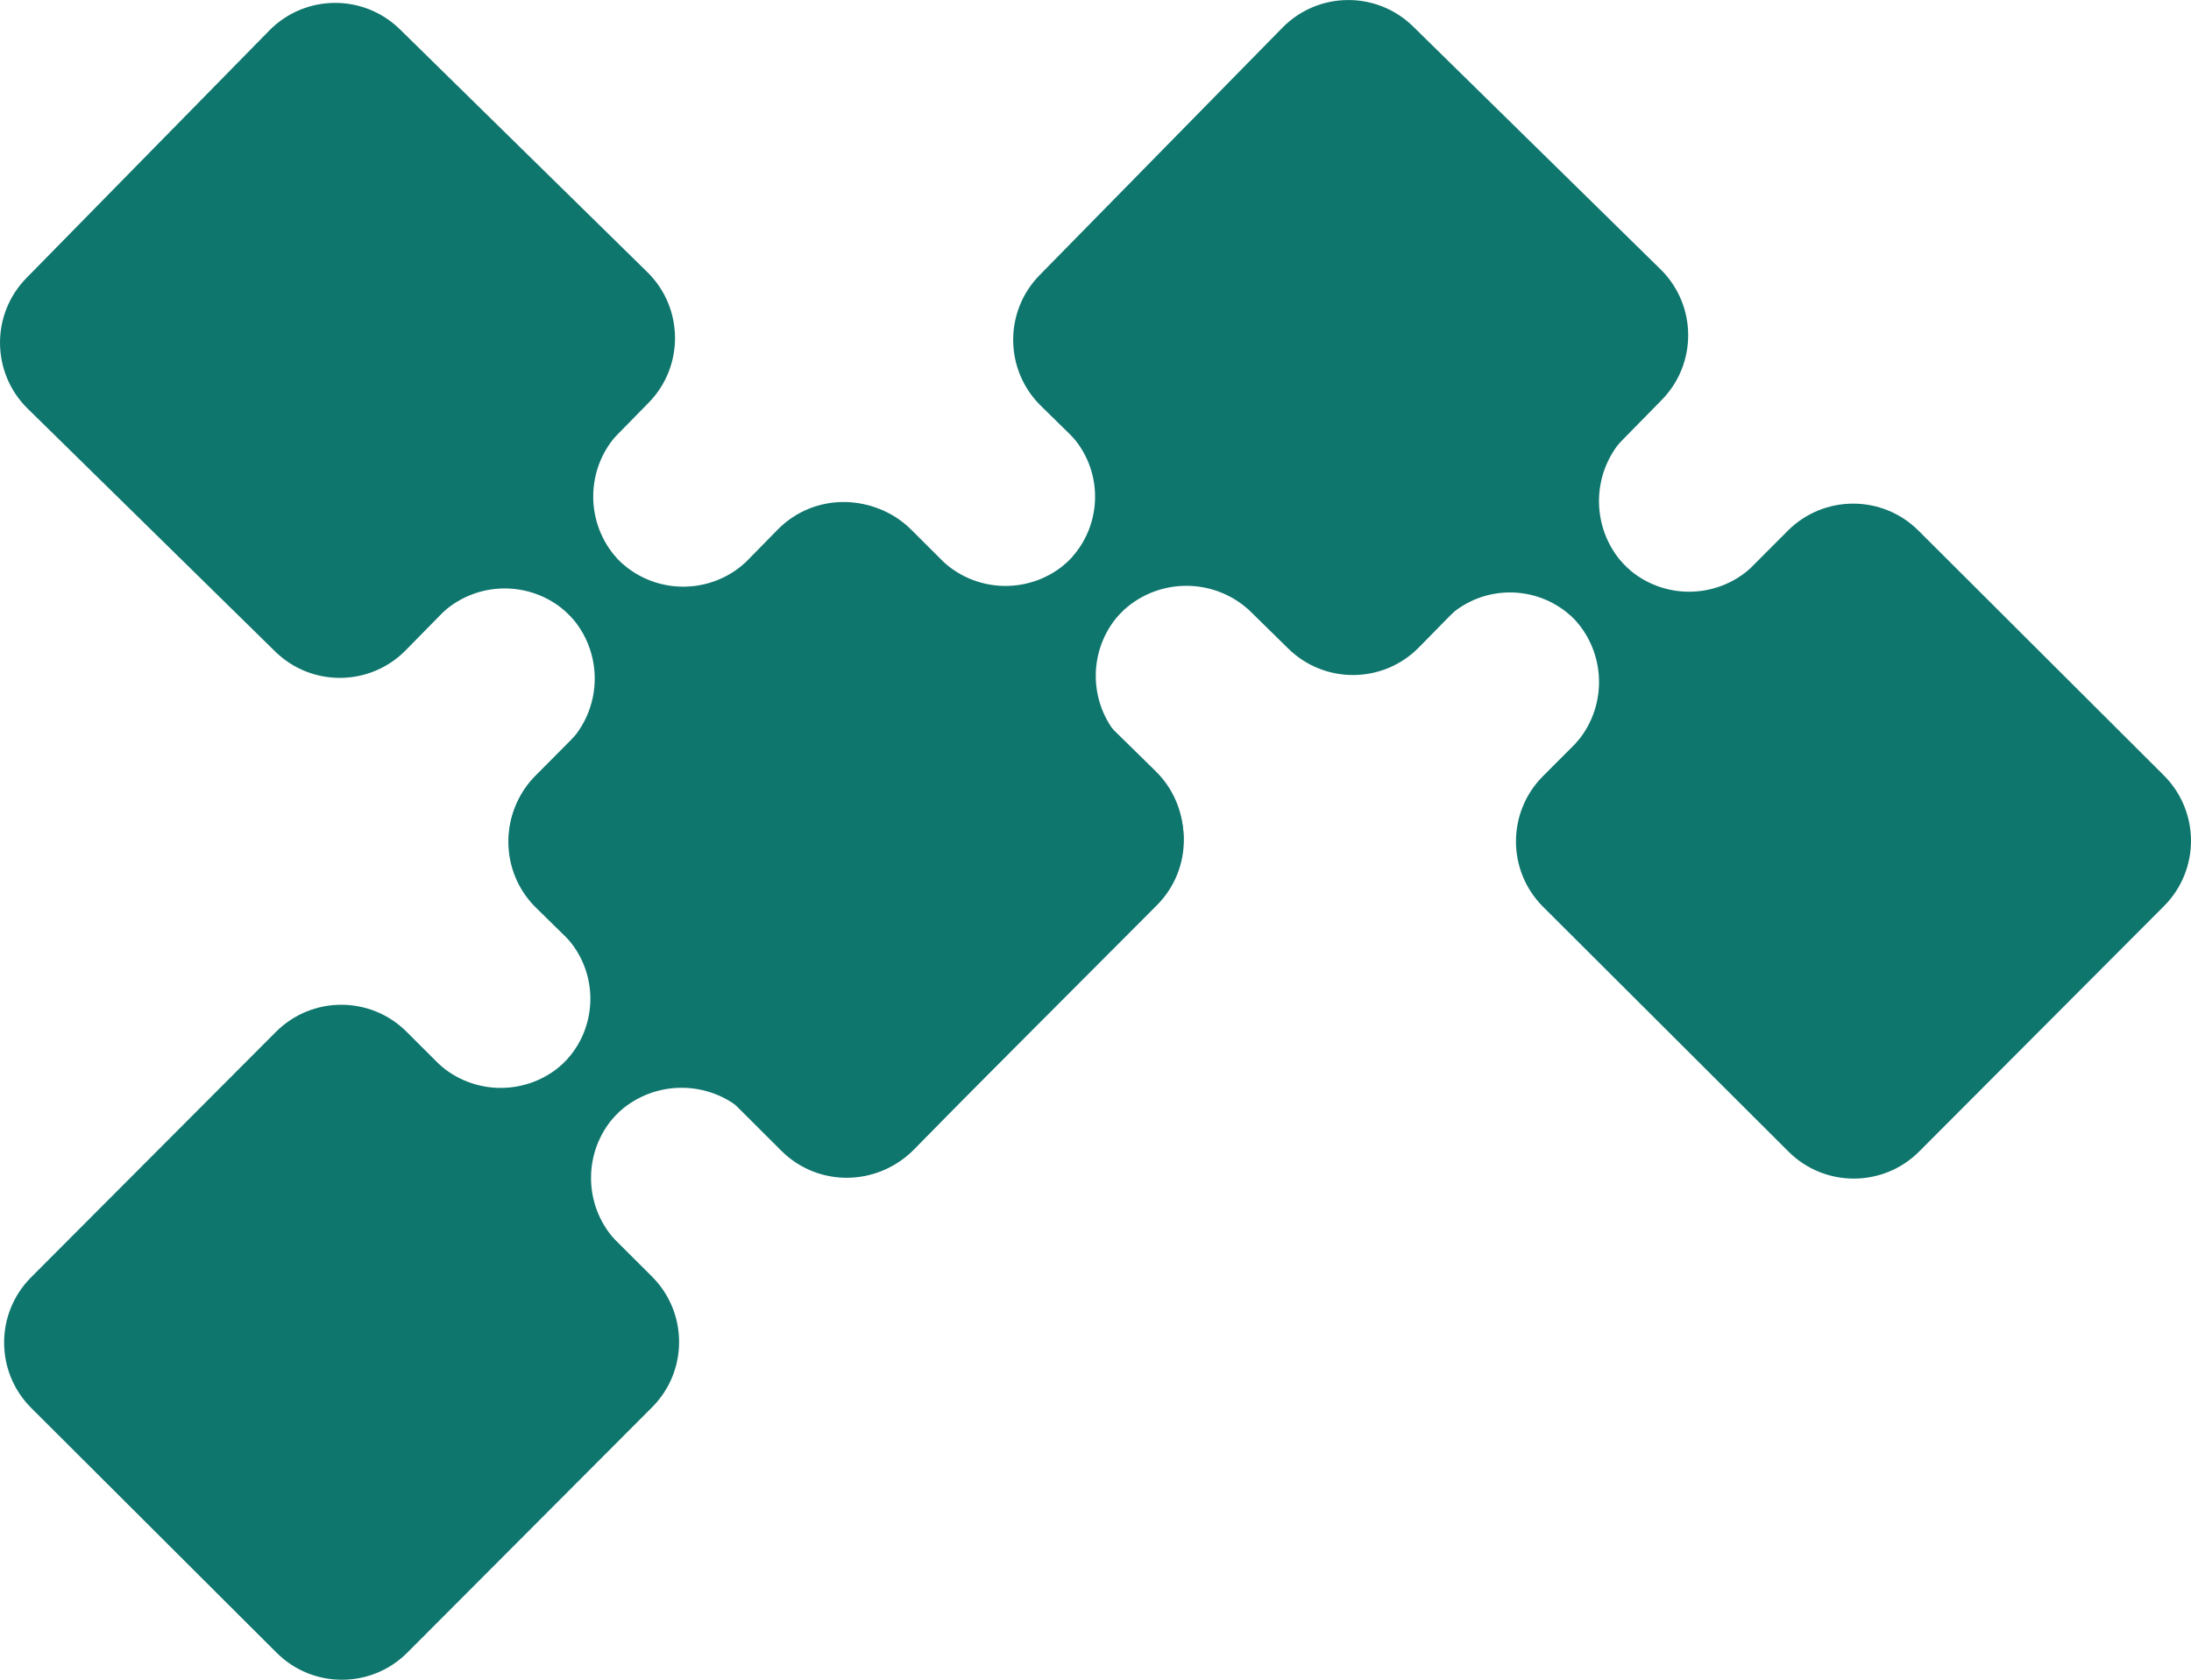
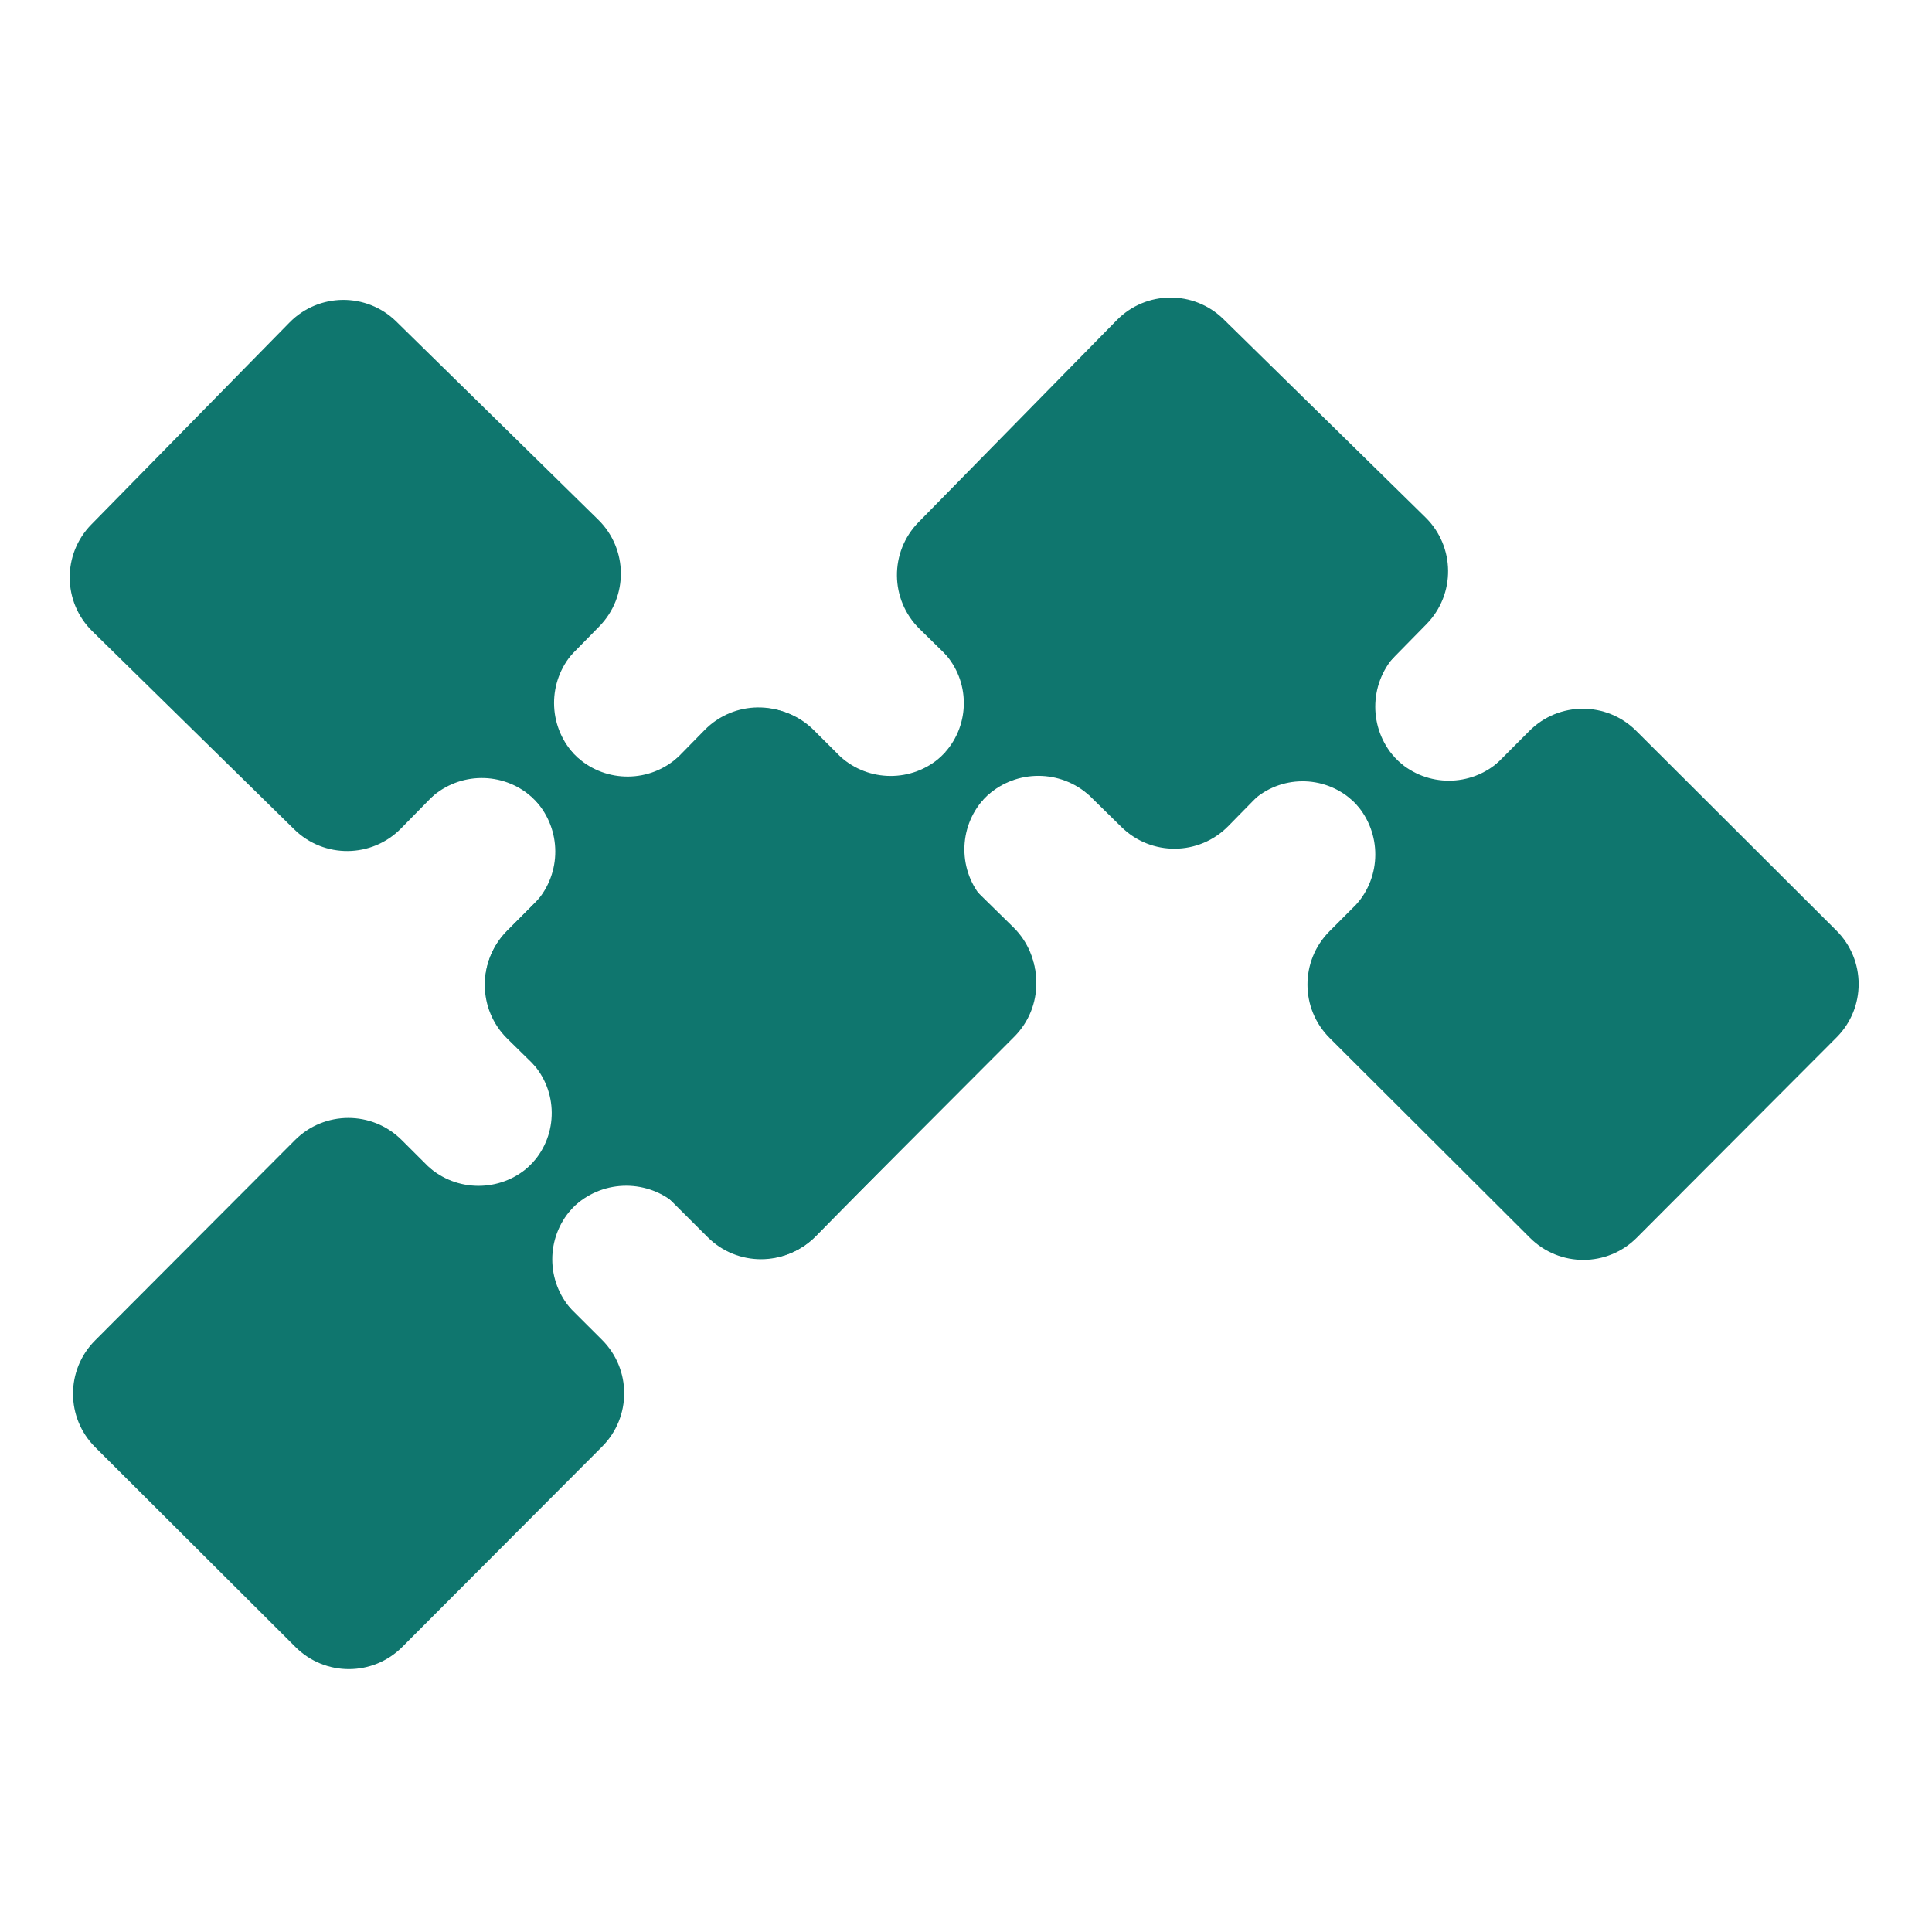
- <svg xmlns="http://www.w3.org/2000/svg" id="Слой_1" data-name="Слой 1" viewBox="0 0 474.09 363.49">
+ <svg xmlns="http://www.w3.org/2000/svg" id="Слой_1" data-name="Слой 1" viewBox="0 0 512 512">
  <defs>
    <style>.cls-1{fill:none;}.cls-2{clip-path:url(#clip-path);}.cls-3{fill:#0f766e;}.cls-4{clip-path:url(#clip-path-2);}.cls-5{clip-path:url(#clip-path-3);}.cls-6{clip-path:url(#clip-path-4);}</style>
-     <clipPath id="clip-path" transform="translate(-18.47 -78.85)">
+     <clipPath id="clip-path">
      <rect class="cls-1" x="34" y="95" width="115" height="115" rx="20" transform="translate(-81.43 111) rotate(-45.54)" />
    </clipPath>
-     <clipPath id="clip-path-2" transform="translate(-18.47 -78.85)">
+     <clipPath id="clip-path-2">
      <rect class="cls-1" x="34.88" y="311.81" width="115" height="115" rx="20" transform="translate(-234.32 173.88) rotate(-45.07)" />
    </clipPath>
-     <clipPath id="clip-path-3" transform="translate(-18.47 -78.85)">
+     <clipPath id="clip-path-3">
      <rect class="cls-1" x="144.1" y="203.18" width="115" height="115" rx="20" transform="translate(-125.33 219.3) rotate(-45.07)" />
    </clipPath>
-     <clipPath id="clip-path-4" transform="translate(-18.47 -78.85)">
+     <clipPath id="clip-path-4">
      <rect class="cls-1" x="362.03" y="203.37" width="115" height="115" rx="20" transform="translate(-61.45 373.63) rotate(-45.07)" />
    </clipPath>
  </defs>
  <g class="cls-2">
-     <rect class="cls-3" x="34" y="95" width="115" height="115" rx="20" transform="translate(-99.9 32.15) rotate(-45.54)" />
+     <rect class="cls-3" x="34" y="95" width="115" height="115" rx="20" transform="translate(-81.43 111) rotate(-45.54)" />
  </g>
-   <rect class="cls-1" x="144" y="203" width="115" height="115" transform="translate(-144.03 143.02) rotate(-45.54)" />
-   <rect class="cls-3" x="144" y="203" width="115" height="115" rx="20" transform="translate(-144.03 143.02) rotate(-45.54)" />
-   <rect class="cls-3" x="139" y="175" width="16" height="62" transform="translate(-121.46 87.8) rotate(-45.54)" />
-   <path class="cls-3" d="M179.78,200.55l-15.3,20.81-11.35-20.55A19.91,19.91,0,0,0,179.78,200.55Z" transform="translate(-18.47 -78.85)" />
-   <path class="cls-3" d="M142,212.28l19.65,11.05L142.08,239A20,20,0,0,0,142,212.28Z" transform="translate(-18.47 -78.85)" />
-   <path class="cls-3" d="M114.21,211.43l15.3-20.81,11.35,20.55A19.91,19.91,0,0,0,114.21,211.43Z" transform="translate(-18.47 -78.85)" />
-   <path class="cls-3" d="M152,199.71l-19.65-11.05L151.89,173A20,20,0,0,0,152,199.71Z" transform="translate(-18.47 -78.85)" />
+   <rect class="cls-1" x="144" y="203" width="115" height="115" transform="translate(-125.56 221.87) rotate(-45.54)" />
+   <rect class="cls-3" x="144" y="203" width="115" height="115" rx="20" transform="translate(-125.56 221.87) rotate(-45.54)" />
+   <rect class="cls-3" x="139" y="175" width="16" height="62" transform="translate(-102.99 166.64) rotate(-45.54)" />
+   <path class="cls-3" d="M179.78,200.55l-15.3,20.81-11.35-20.55A19.91,19.91,0,0,0,179.78,200.55Z" />
+   <path class="cls-3" d="M142,212.28l19.65,11.05L142.08,239A20,20,0,0,0,142,212.28Z" />
+   <path class="cls-3" d="M114.21,211.43l15.3-20.81,11.35,20.55A19.91,19.91,0,0,0,114.21,211.43Z" />
+   <path class="cls-3" d="M152,199.71l-19.65-11.05L151.89,173A20,20,0,0,0,152,199.71Z" />
  <g class="cls-4">
-     <rect class="cls-3" x="34.88" y="311.81" width="115" height="115" rx="20" transform="translate(-252.78 95.03) rotate(-45.07)" />
+     <rect class="cls-3" x="34.88" y="311.81" width="115" height="115" rx="20" transform="translate(-234.32 173.88) rotate(-45.07)" />
  </g>
-   <rect class="cls-3" x="115.33" y="306.25" width="62" height="16" transform="translate(-197.96 117.06) rotate(-45.07)" />
-   <path class="cls-3" d="M141,281.65l20.87,15.25L141.2,308.07A19.62,19.62,0,0,0,141,281.65Z" transform="translate(-18.47 -78.85)" />
-   <path class="cls-3" d="M152.57,319.32l11.22-19.56,15.61,19.61A20.16,20.16,0,0,0,152.57,319.32Z" transform="translate(-18.47 -78.85)" />
-   <path class="cls-3" d="M151.49,347.08l-20.68-15.47,20.64-11.18A19.92,19.92,0,0,0,151.49,347.08Z" transform="translate(-18.47 -78.85)" />
-   <path class="cls-3" d="M140.09,309.2l-11.22,19.56-15.46-19.68A19.94,19.94,0,0,0,140.09,309.2Z" transform="translate(-18.47 -78.85)" />
-   <rect class="cls-3" x="253.23" y="94.38" width="115" height="115" rx="20" transform="translate(-33.78 188.44) rotate(-45.54)" />
+   <rect class="cls-3" x="115.33" y="306.25" width="62" height="16" transform="translate(-179.49 195.9) rotate(-45.07)" />
+   <path class="cls-3" d="M141,281.65l20.87,15.25L141.2,308.07A19.62,19.62,0,0,0,141,281.65Z" />
+   <path class="cls-3" d="M152.57,319.32l11.22-19.56,15.61,19.61A20.16,20.16,0,0,0,152.57,319.32Z" />
+   <path class="cls-3" d="M151.49,347.08l-20.68-15.47,20.64-11.18A19.92,19.92,0,0,0,151.49,347.08Z" />
+   <path class="cls-3" d="M140.09,309.2l-11.22,19.56-15.46-19.68A19.94,19.94,0,0,0,140.09,309.2Z" />
+   <rect class="cls-3" x="253.23" y="94.38" width="115" height="115" rx="20" transform="translate(-15.31 267.29) rotate(-45.54)" />
  <g class="cls-5">
-     <rect class="cls-3" x="144.1" y="203.18" width="115" height="115" rx="20" transform="translate(-143.8 140.45) rotate(-45.07)" />
+     <rect class="cls-3" x="144.1" y="203.18" width="115" height="115" rx="20" transform="translate(-125.33 219.3) rotate(-45.07)" />
  </g>
-   <rect class="cls-3" x="224.56" y="197.63" width="62" height="16" transform="translate(-88.98 162.48) rotate(-45.07)" />
-   <path class="cls-3" d="M250.2,173l20.87,15.25-20.65,11.17A19.62,19.62,0,0,0,250.2,173Z" transform="translate(-18.47 -78.85)" />
-   <path class="cls-3" d="M261.8,210.7,273,191.14l15.61,19.61A20.13,20.13,0,0,0,261.8,210.7Z" transform="translate(-18.47 -78.85)" />
-   <path class="cls-3" d="M260.72,238.46,240,223l20.65-11.18A19.91,19.91,0,0,0,260.72,238.46Z" transform="translate(-18.47 -78.85)" />
-   <path class="cls-3" d="M249.31,200.58,238.1,220.14l-15.46-19.68A19.93,19.93,0,0,0,249.31,200.58Z" transform="translate(-18.47 -78.85)" />
+   <rect class="cls-3" x="224.56" y="197.63" width="62" height="16" transform="translate(-70.51 241.32) rotate(-45.07)" />
+   <path class="cls-3" d="M250.2,173l20.87,15.25-20.65,11.17A19.62,19.62,0,0,0,250.2,173Z" />
+   <path class="cls-3" d="M261.8,210.7,273,191.14l15.61,19.61A20.13,20.13,0,0,0,261.8,210.7Z" />
+   <path class="cls-3" d="M260.72,238.46,240,223l20.65-11.18A19.91,19.91,0,0,0,260.72,238.46Z" />
+   <path class="cls-3" d="M249.31,200.58,238.1,220.14l-15.46-19.68A19.93,19.93,0,0,0,249.31,200.58Z" />
  <g class="cls-6">
-     <rect class="cls-3" x="362.03" y="203.37" width="115" height="115" rx="20" transform="translate(-79.92 294.79) rotate(-45.07)" />
+     <rect class="cls-3" x="362.03" y="203.37" width="115" height="115" rx="20" transform="translate(-61.45 373.63) rotate(-45.07)" />
  </g>
-   <rect class="cls-3" x="356.48" y="175.91" width="16" height="62" transform="translate(-57.89 239.96) rotate(-45.07)" />
-   <path class="cls-3" d="M331.88,212.27l15.25-20.87,11.17,20.65A19.63,19.63,0,0,0,331.88,212.27Z" transform="translate(-18.47 -78.85)" />
-   <path class="cls-3" d="M369.55,200.67,350,189.46l19.6-15.61A20.14,20.14,0,0,0,369.55,200.67Z" transform="translate(-18.47 -78.85)" />
-   <path class="cls-3" d="M397.31,201.75l-15.48,20.69-11.17-20.65A19.9,19.9,0,0,0,397.31,201.75Z" transform="translate(-18.47 -78.85)" />
-   <path class="cls-3" d="M359.43,213.16,379,224.37l-19.68,15.46A20,20,0,0,0,359.43,213.16Z" transform="translate(-18.47 -78.85)" />
+   <rect class="cls-3" x="356.48" y="175.91" width="16" height="62" transform="translate(-39.42 318.81) rotate(-45.07)" />
+   <path class="cls-3" d="M331.88,212.27l15.25-20.87,11.17,20.65A19.63,19.63,0,0,0,331.88,212.27Z" />
+   <path class="cls-3" d="M369.55,200.67,350,189.46l19.6-15.61A20.14,20.14,0,0,0,369.55,200.67Z" />
+   <path class="cls-3" d="M397.31,201.75l-15.48,20.69-11.17-20.65A19.9,19.9,0,0,0,397.31,201.75Z" />
+   <path class="cls-3" d="M359.43,213.16,379,224.37l-19.68,15.46A20,20,0,0,0,359.43,213.16Z" />
</svg>
